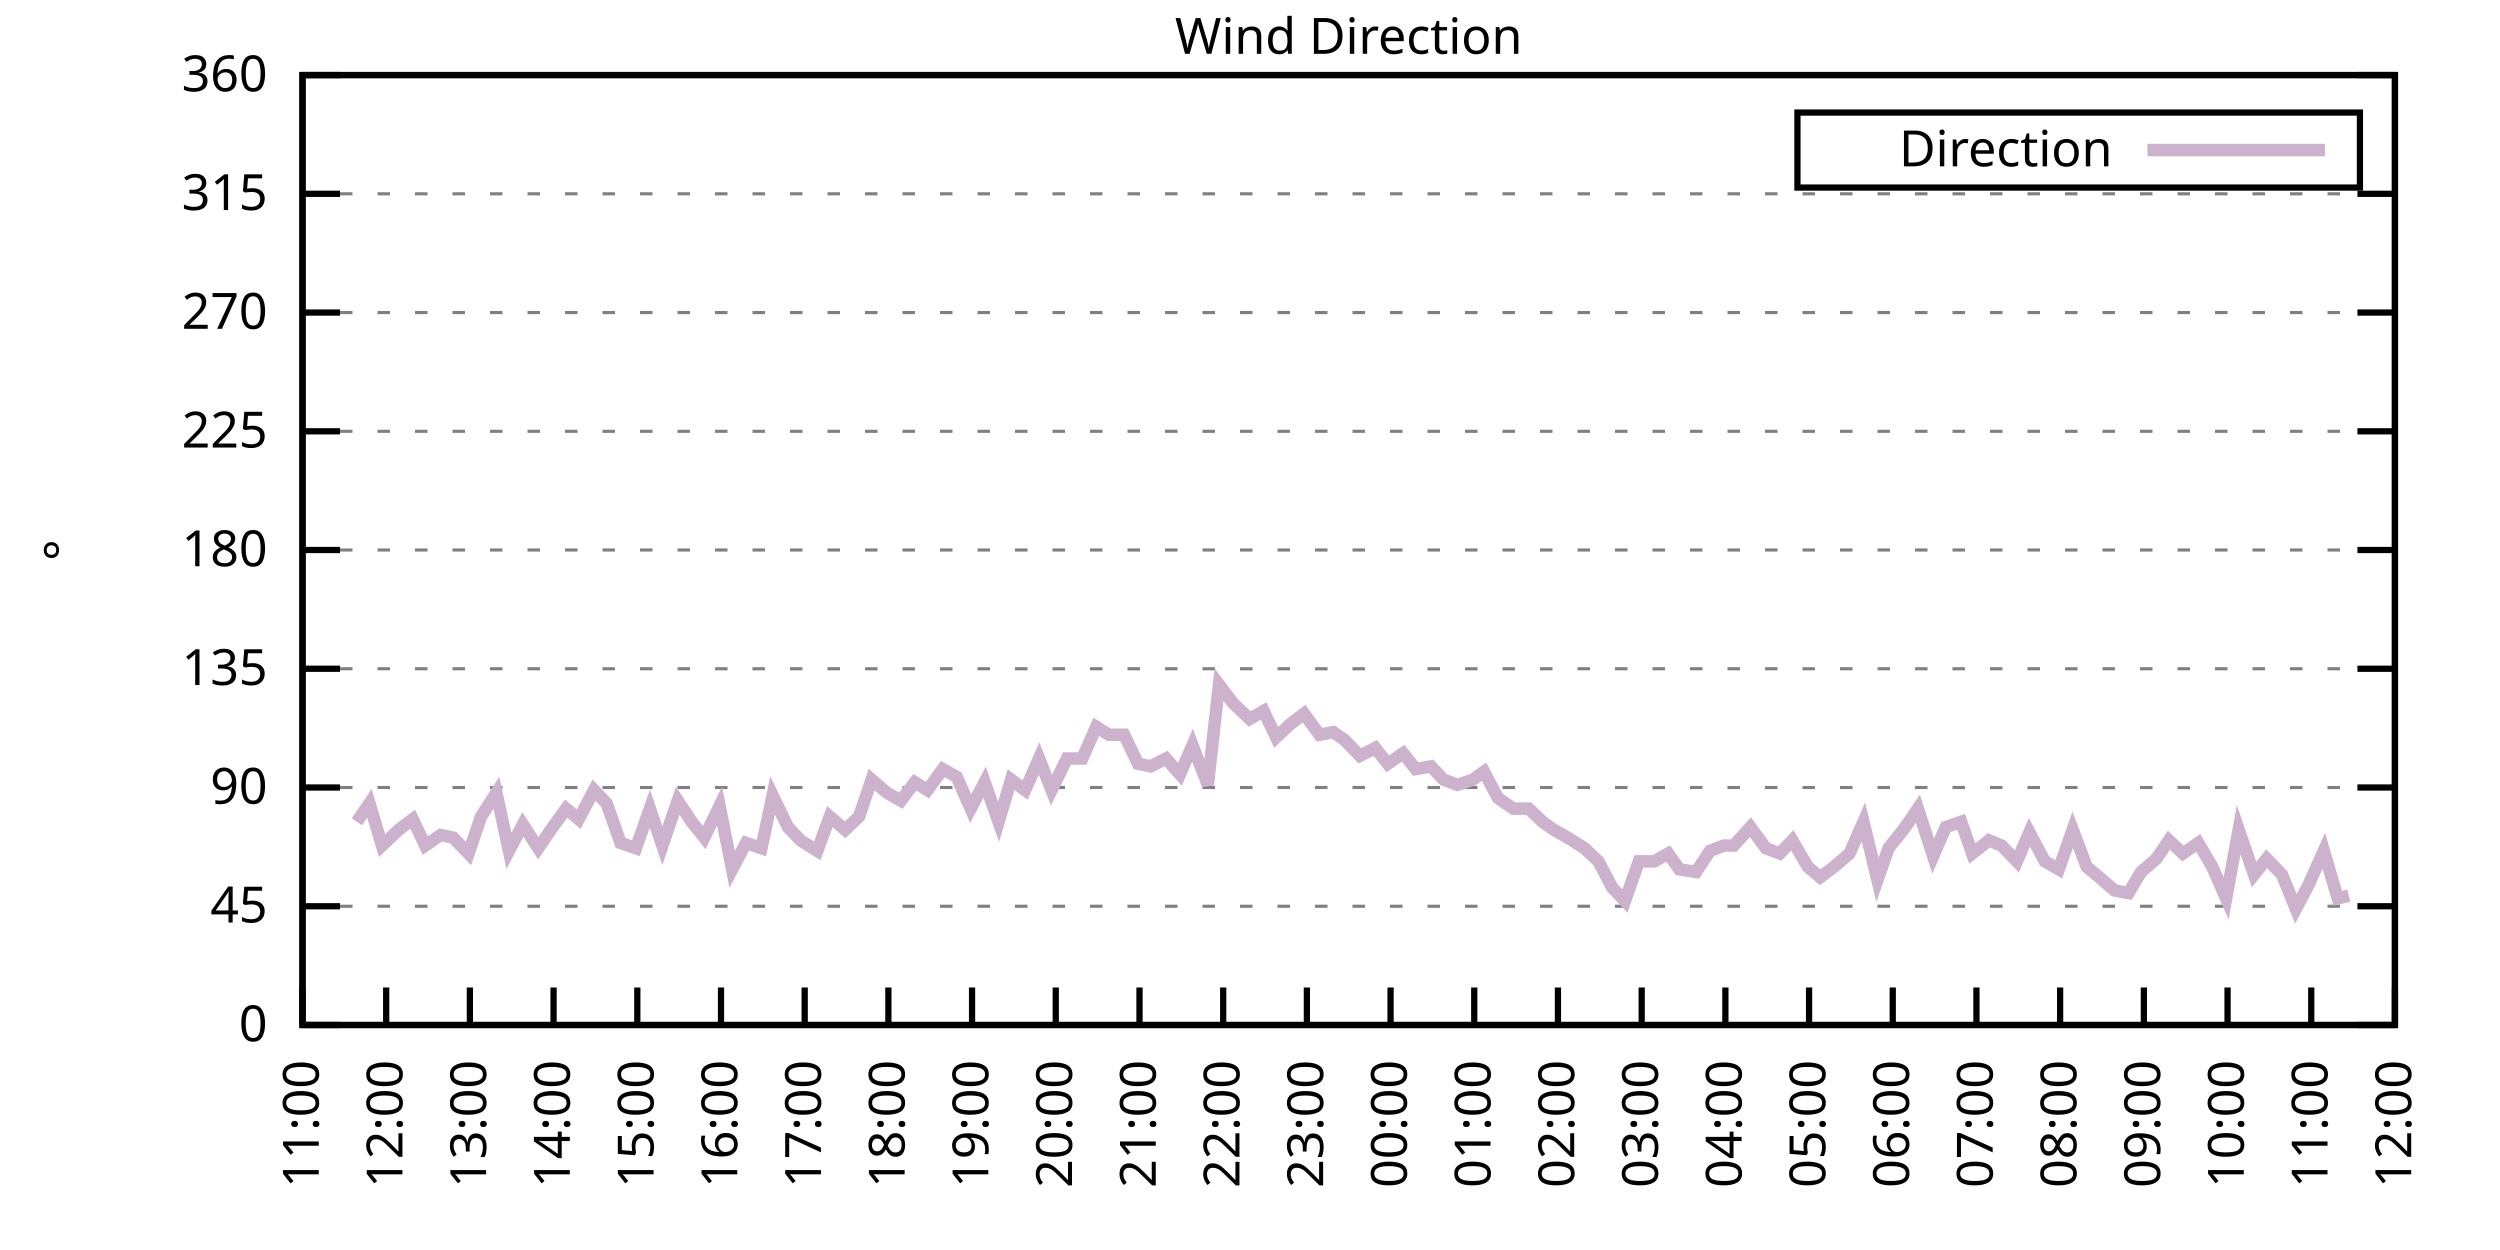
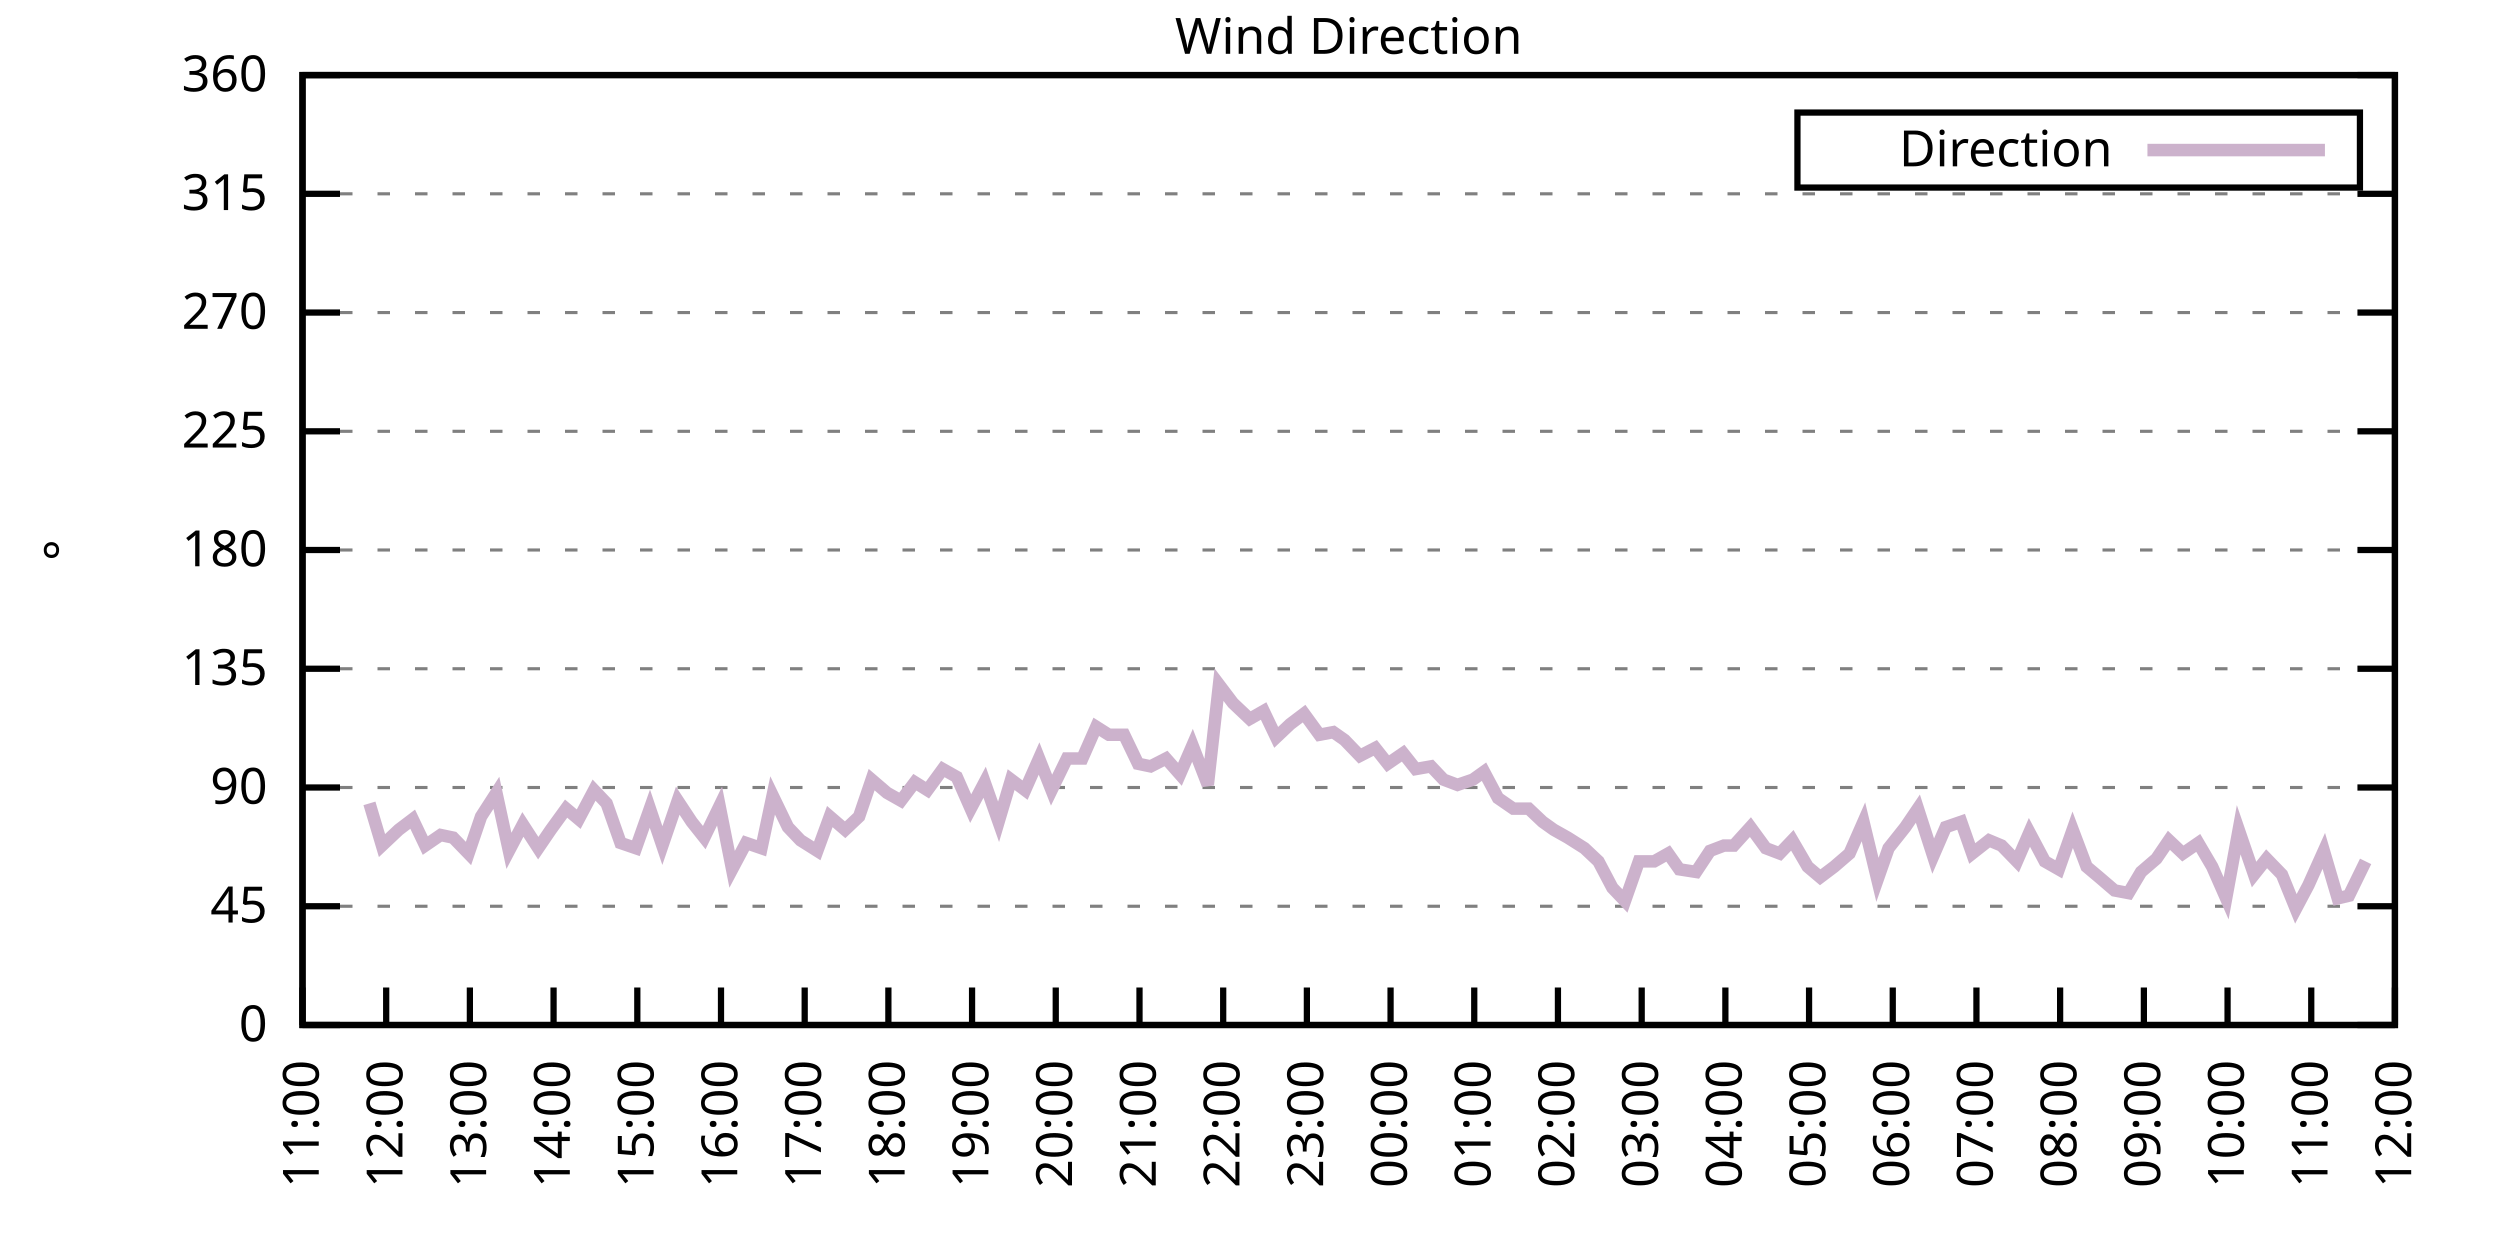
<svg xmlns="http://www.w3.org/2000/svg" xmlns:xlink="http://www.w3.org/1999/xlink" width="400" height="200" viewBox="0 0 400 200">
  <g id="gnuplot_canvas">
    <rect x="0" y="0" width="400" height="200" fill="none" />
    <defs>
      <circle id="gpDot" r="0.5" stroke-width="0.5" stroke="currentColor" />
      <path id="gpPt0" stroke-width="0.333" stroke="currentColor" d="M-1,0 h2 M0,-1 v2" />
      <path id="gpPt1" stroke-width="0.333" stroke="currentColor" d="M-1,-1 L1,1 M1,-1 L-1,1" />
      <path id="gpPt2" stroke-width="0.333" stroke="currentColor" d="M-1,0 L1,0 M0,-1 L0,1 M-1,-1 L1,1 M-1,1 L1,-1" />
      <rect id="gpPt3" stroke-width="0.333" stroke="currentColor" x="-1" y="-1" width="2" height="2" />
      <rect id="gpPt4" stroke-width="0.333" stroke="currentColor" fill="currentColor" x="-1" y="-1" width="2" height="2" />
      <circle id="gpPt5" stroke-width="0.333" stroke="currentColor" cx="0" cy="0" r="1" />
      <use xlink:href="#gpPt5" id="gpPt6" fill="currentColor" stroke="none" />
      <path id="gpPt7" stroke-width="0.333" stroke="currentColor" d="M0,-1.33 L-1.33,0.67 L1.33,0.67 z" />
      <use xlink:href="#gpPt7" id="gpPt8" fill="currentColor" stroke="none" />
      <use xlink:href="#gpPt7" id="gpPt9" stroke="currentColor" transform="rotate(180)" />
      <use xlink:href="#gpPt9" id="gpPt10" fill="currentColor" stroke="none" />
      <use xlink:href="#gpPt3" id="gpPt11" stroke="currentColor" transform="rotate(45)" />
      <use xlink:href="#gpPt11" id="gpPt12" fill="currentColor" stroke="none" />
      <path id="gpPt13" stroke-width="0.333" stroke="currentColor" d="M0,1.330 L1.265,0.411 L0.782,-1.067 L-0.782,-1.076 L-1.265,0.411 z" />
      <use xlink:href="#gpPt13" id="gpPt14" fill="currentColor" stroke="none" />
      <filter id="textbox" filterUnits="objectBoundingBox" x="0" y="0" height="1" width="1">
        <feFlood flood-color="white" flood-opacity="1" result="bgnd" />
        <feComposite in="SourceGraphic" in2="bgnd" operator="atop" />
      </filter>
      <filter id="greybox" filterUnits="objectBoundingBox" x="0" y="0" height="1" width="1">
        <feFlood flood-color="lightgrey" flood-opacity="1" result="grey" />
        <feComposite in="SourceGraphic" in2="grey" operator="atop" />
      </filter>
    </defs>
    <g fill="none" color="white" stroke="currentColor" stroke-width="1.00" stroke-linecap="butt" stroke-linejoin="miter">
</g>
    <g fill="none" color="black" stroke="currentColor" stroke-width="1.00" stroke-linecap="butt" stroke-linejoin="miter">
      <g stroke="none" shape-rendering="crispEdges">
        <polygon fill="rgb(255, 255, 255)" points="48.40,164.00 383.18,164.00 383.18,12.02 48.40,12.02 " />
      </g>
    </g>
    <g fill="none" color="black" stroke="currentColor" stroke-width="1.00" stroke-linecap="butt" stroke-linejoin="miter">
</g>
    <g fill="none" color="black" stroke="black" stroke-width="0.50" stroke-linecap="butt" stroke-linejoin="miter">
</g>
    <g fill="none" color="gray" stroke="currentColor" stroke-width="0.50" stroke-linecap="butt" stroke-linejoin="miter">
      <path stroke="gray" stroke-dasharray="2,4" class="gridline" d="M48.40,164.00 L383.19,164.00  " />
    </g>
    <g fill="none" color="gray" stroke="gray" stroke-width="1.00" stroke-linecap="butt" stroke-linejoin="miter">
</g>
    <g fill="none" color="black" stroke="currentColor" stroke-width="1.00" stroke-linecap="butt" stroke-linejoin="miter">
      <path stroke="black" d="M48.40,164.00 L54.40,164.00 M383.19,164.00 L377.19,164.00  " />
      <g transform="translate(42.80,166.60)" stroke="none" fill="black" font-family="Sans" font-size="8.00" text-anchor="end">
        <text>
          <tspan font-family="Sans"> 0</tspan>
        </text>
      </g>
    </g>
    <g fill="none" color="black" stroke="currentColor" stroke-width="1.00" stroke-linecap="butt" stroke-linejoin="miter">
</g>
    <g fill="none" color="black" stroke="black" stroke-width="0.50" stroke-linecap="butt" stroke-linejoin="miter">
</g>
    <g fill="none" color="gray" stroke="currentColor" stroke-width="0.50" stroke-linecap="butt" stroke-linejoin="miter">
      <path stroke="gray" stroke-dasharray="2,4" class="gridline" d="M48.40,145.00 L383.19,145.00  " />
    </g>
    <g fill="none" color="gray" stroke="gray" stroke-width="1.00" stroke-linecap="butt" stroke-linejoin="miter">
</g>
    <g fill="none" color="black" stroke="currentColor" stroke-width="1.00" stroke-linecap="butt" stroke-linejoin="miter">
      <path stroke="black" d="M48.40,145.00 L54.40,145.00 M383.19,145.00 L377.19,145.00  " />
      <g transform="translate(42.80,147.60)" stroke="none" fill="black" font-family="Sans" font-size="8.00" text-anchor="end">
        <text>
          <tspan font-family="Sans"> 45</tspan>
        </text>
      </g>
    </g>
    <g fill="none" color="black" stroke="currentColor" stroke-width="1.00" stroke-linecap="butt" stroke-linejoin="miter">
</g>
    <g fill="none" color="black" stroke="black" stroke-width="0.50" stroke-linecap="butt" stroke-linejoin="miter">
</g>
    <g fill="none" color="gray" stroke="currentColor" stroke-width="0.50" stroke-linecap="butt" stroke-linejoin="miter">
      <path stroke="gray" stroke-dasharray="2,4" class="gridline" d="M48.40,126.00 L383.19,126.00  " />
    </g>
    <g fill="none" color="gray" stroke="gray" stroke-width="1.00" stroke-linecap="butt" stroke-linejoin="miter">
</g>
    <g fill="none" color="black" stroke="currentColor" stroke-width="1.00" stroke-linecap="butt" stroke-linejoin="miter">
      <path stroke="black" d="M48.40,126.00 L54.40,126.00 M383.19,126.00 L377.19,126.00  " />
      <g transform="translate(42.80,128.60)" stroke="none" fill="black" font-family="Sans" font-size="8.00" text-anchor="end">
        <text>
          <tspan font-family="Sans"> 90</tspan>
        </text>
      </g>
    </g>
    <g fill="none" color="black" stroke="currentColor" stroke-width="1.00" stroke-linecap="butt" stroke-linejoin="miter">
</g>
    <g fill="none" color="black" stroke="black" stroke-width="0.50" stroke-linecap="butt" stroke-linejoin="miter">
</g>
    <g fill="none" color="gray" stroke="currentColor" stroke-width="0.50" stroke-linecap="butt" stroke-linejoin="miter">
      <path stroke="gray" stroke-dasharray="2,4" class="gridline" d="M48.40,107.00 L383.19,107.00  " />
    </g>
    <g fill="none" color="gray" stroke="gray" stroke-width="1.00" stroke-linecap="butt" stroke-linejoin="miter">
</g>
    <g fill="none" color="black" stroke="currentColor" stroke-width="1.00" stroke-linecap="butt" stroke-linejoin="miter">
      <path stroke="black" d="M48.40,107.00 L54.40,107.00 M383.19,107.00 L377.19,107.00  " />
      <g transform="translate(42.80,109.60)" stroke="none" fill="black" font-family="Sans" font-size="8.00" text-anchor="end">
        <text>
          <tspan font-family="Sans"> 135</tspan>
        </text>
      </g>
    </g>
    <g fill="none" color="black" stroke="currentColor" stroke-width="1.00" stroke-linecap="butt" stroke-linejoin="miter">
</g>
    <g fill="none" color="black" stroke="black" stroke-width="0.50" stroke-linecap="butt" stroke-linejoin="miter">
</g>
    <g fill="none" color="gray" stroke="currentColor" stroke-width="0.50" stroke-linecap="butt" stroke-linejoin="miter">
      <path stroke="gray" stroke-dasharray="2,4" class="gridline" d="M48.40,88.00 L383.19,88.00  " />
    </g>
    <g fill="none" color="gray" stroke="gray" stroke-width="1.00" stroke-linecap="butt" stroke-linejoin="miter">
</g>
    <g fill="none" color="black" stroke="currentColor" stroke-width="1.00" stroke-linecap="butt" stroke-linejoin="miter">
      <path stroke="black" d="M48.40,88.00 L54.40,88.00 M383.19,88.00 L377.19,88.00  " />
      <g transform="translate(42.80,90.60)" stroke="none" fill="black" font-family="Sans" font-size="8.00" text-anchor="end">
        <text>
          <tspan font-family="Sans"> 180</tspan>
        </text>
      </g>
    </g>
    <g fill="none" color="black" stroke="currentColor" stroke-width="1.00" stroke-linecap="butt" stroke-linejoin="miter">
</g>
    <g fill="none" color="black" stroke="black" stroke-width="0.50" stroke-linecap="butt" stroke-linejoin="miter">
</g>
    <g fill="none" color="gray" stroke="currentColor" stroke-width="0.50" stroke-linecap="butt" stroke-linejoin="miter">
      <path stroke="gray" stroke-dasharray="2,4" class="gridline" d="M48.40,69.01 L383.19,69.01  " />
    </g>
    <g fill="none" color="gray" stroke="gray" stroke-width="1.00" stroke-linecap="butt" stroke-linejoin="miter">
</g>
    <g fill="none" color="black" stroke="currentColor" stroke-width="1.00" stroke-linecap="butt" stroke-linejoin="miter">
      <path stroke="black" d="M48.40,69.01 L54.40,69.01 M383.19,69.01 L377.19,69.01  " />
      <g transform="translate(42.80,71.61)" stroke="none" fill="black" font-family="Sans" font-size="8.00" text-anchor="end">
        <text>
          <tspan font-family="Sans"> 225</tspan>
        </text>
      </g>
    </g>
    <g fill="none" color="black" stroke="currentColor" stroke-width="1.00" stroke-linecap="butt" stroke-linejoin="miter">
</g>
    <g fill="none" color="black" stroke="black" stroke-width="0.50" stroke-linecap="butt" stroke-linejoin="miter">
</g>
    <g fill="none" color="gray" stroke="currentColor" stroke-width="0.50" stroke-linecap="butt" stroke-linejoin="miter">
      <path stroke="gray" stroke-dasharray="2,4" class="gridline" d="M48.40,50.01 L383.19,50.01  " />
    </g>
    <g fill="none" color="gray" stroke="gray" stroke-width="1.00" stroke-linecap="butt" stroke-linejoin="miter">
</g>
    <g fill="none" color="black" stroke="currentColor" stroke-width="1.00" stroke-linecap="butt" stroke-linejoin="miter">
      <path stroke="black" d="M48.40,50.01 L54.40,50.01 M383.19,50.01 L377.19,50.01  " />
      <g transform="translate(42.80,52.61)" stroke="none" fill="black" font-family="Sans" font-size="8.00" text-anchor="end">
        <text>
          <tspan font-family="Sans"> 270</tspan>
        </text>
      </g>
    </g>
    <g fill="none" color="black" stroke="currentColor" stroke-width="1.00" stroke-linecap="butt" stroke-linejoin="miter">
</g>
    <g fill="none" color="black" stroke="black" stroke-width="0.50" stroke-linecap="butt" stroke-linejoin="miter">
</g>
    <g fill="none" color="gray" stroke="currentColor" stroke-width="0.50" stroke-linecap="butt" stroke-linejoin="miter">
      <path stroke="gray" stroke-dasharray="2,4" class="gridline" d="M48.40,31.01 L383.19,31.01  " />
    </g>
    <g fill="none" color="gray" stroke="gray" stroke-width="1.00" stroke-linecap="butt" stroke-linejoin="miter">
</g>
    <g fill="none" color="black" stroke="currentColor" stroke-width="1.00" stroke-linecap="butt" stroke-linejoin="miter">
      <path stroke="black" d="M48.40,31.01 L54.40,31.01 M383.19,31.01 L377.19,31.01  " />
      <g transform="translate(42.80,33.61)" stroke="none" fill="black" font-family="Sans" font-size="8.00" text-anchor="end">
        <text>
          <tspan font-family="Sans"> 315</tspan>
        </text>
      </g>
    </g>
    <g fill="none" color="black" stroke="currentColor" stroke-width="1.00" stroke-linecap="butt" stroke-linejoin="miter">
</g>
    <g fill="none" color="black" stroke="black" stroke-width="0.50" stroke-linecap="butt" stroke-linejoin="miter">
</g>
    <g fill="none" color="gray" stroke="currentColor" stroke-width="0.50" stroke-linecap="butt" stroke-linejoin="miter">
      <path stroke="gray" stroke-dasharray="2,4" class="gridline" d="M48.40,12.01 L383.19,12.01  " />
    </g>
    <g fill="none" color="gray" stroke="gray" stroke-width="1.00" stroke-linecap="butt" stroke-linejoin="miter">
</g>
    <g fill="none" color="black" stroke="currentColor" stroke-width="1.00" stroke-linecap="butt" stroke-linejoin="miter">
      <path stroke="black" d="M48.40,12.01 L54.40,12.01 M383.19,12.01 L377.19,12.01  " />
      <g transform="translate(42.80,14.61)" stroke="none" fill="black" font-family="Sans" font-size="8.00" text-anchor="end">
        <text>
          <tspan font-family="Sans"> 360</tspan>
        </text>
      </g>
    </g>
    <g fill="none" color="black" stroke="currentColor" stroke-width="1.00" stroke-linecap="butt" stroke-linejoin="miter">
      <path stroke="black" d="M48.40,164.00 L48.40,158.00  " />
      <g transform="translate(51.00,169.60) rotate(270.00)" stroke="none" fill="black" font-family="Sans" font-size="8.00" text-anchor="end">
        <text>
          <tspan font-family="Sans">11:00</tspan>
        </text>
      </g>
    </g>
    <g fill="none" color="black" stroke="currentColor" stroke-width="1.00" stroke-linecap="butt" stroke-linejoin="miter">
      <path stroke="black" d="M61.79,164.00 L61.79,158.00  " />
      <g transform="translate(64.39,169.60) rotate(270.00)" stroke="none" fill="black" font-family="Sans" font-size="8.00" text-anchor="end">
        <text>
          <tspan font-family="Sans">12:00</tspan>
        </text>
      </g>
    </g>
    <g fill="none" color="black" stroke="currentColor" stroke-width="1.00" stroke-linecap="butt" stroke-linejoin="miter">
      <path stroke="black" d="M75.18,164.00 L75.18,158.00  " />
      <g transform="translate(77.78,169.60) rotate(270.00)" stroke="none" fill="black" font-family="Sans" font-size="8.00" text-anchor="end">
        <text>
          <tspan font-family="Sans">13:00</tspan>
        </text>
      </g>
    </g>
    <g fill="none" color="black" stroke="currentColor" stroke-width="1.00" stroke-linecap="butt" stroke-linejoin="miter">
      <path stroke="black" d="M88.57,164.00 L88.57,158.00  " />
      <g transform="translate(91.17,169.60) rotate(270.00)" stroke="none" fill="black" font-family="Sans" font-size="8.00" text-anchor="end">
        <text>
          <tspan font-family="Sans">14:00</tspan>
        </text>
      </g>
    </g>
    <g fill="none" color="black" stroke="currentColor" stroke-width="1.00" stroke-linecap="butt" stroke-linejoin="miter">
      <path stroke="black" d="M101.97,164.00 L101.97,158.00  " />
      <g transform="translate(104.57,169.60) rotate(270.00)" stroke="none" fill="black" font-family="Sans" font-size="8.00" text-anchor="end">
        <text>
          <tspan font-family="Sans">15:00</tspan>
        </text>
      </g>
    </g>
    <g fill="none" color="black" stroke="currentColor" stroke-width="1.00" stroke-linecap="butt" stroke-linejoin="miter">
      <path stroke="black" d="M115.36,164.00 L115.36,158.00  " />
      <g transform="translate(117.96,169.60) rotate(270.00)" stroke="none" fill="black" font-family="Sans" font-size="8.00" text-anchor="end">
        <text>
          <tspan font-family="Sans">16:00</tspan>
        </text>
      </g>
    </g>
    <g fill="none" color="black" stroke="currentColor" stroke-width="1.00" stroke-linecap="butt" stroke-linejoin="miter">
      <path stroke="black" d="M128.75,164.00 L128.75,158.00  " />
      <g transform="translate(131.35,169.60) rotate(270.00)" stroke="none" fill="black" font-family="Sans" font-size="8.00" text-anchor="end">
        <text>
          <tspan font-family="Sans">17:00</tspan>
        </text>
      </g>
    </g>
    <g fill="none" color="black" stroke="currentColor" stroke-width="1.00" stroke-linecap="butt" stroke-linejoin="miter">
      <path stroke="black" d="M142.14,164.00 L142.14,158.00  " />
      <g transform="translate(144.74,169.60) rotate(270.00)" stroke="none" fill="black" font-family="Sans" font-size="8.00" text-anchor="end">
        <text>
          <tspan font-family="Sans">18:00</tspan>
        </text>
      </g>
    </g>
    <g fill="none" color="black" stroke="currentColor" stroke-width="1.00" stroke-linecap="butt" stroke-linejoin="miter">
      <path stroke="black" d="M155.53,164.00 L155.53,158.00  " />
      <g transform="translate(158.13,169.60) rotate(270.00)" stroke="none" fill="black" font-family="Sans" font-size="8.00" text-anchor="end">
        <text>
          <tspan font-family="Sans">19:00</tspan>
        </text>
      </g>
    </g>
    <g fill="none" color="black" stroke="currentColor" stroke-width="1.00" stroke-linecap="butt" stroke-linejoin="miter">
      <path stroke="black" d="M168.92,164.00 L168.92,158.00  " />
      <g transform="translate(171.52,169.60) rotate(270.00)" stroke="none" fill="black" font-family="Sans" font-size="8.00" text-anchor="end">
        <text>
          <tspan font-family="Sans">20:00</tspan>
        </text>
      </g>
    </g>
    <g fill="none" color="black" stroke="currentColor" stroke-width="1.00" stroke-linecap="butt" stroke-linejoin="miter">
      <path stroke="black" d="M182.32,164.00 L182.32,158.00  " />
      <g transform="translate(184.92,169.60) rotate(270.00)" stroke="none" fill="black" font-family="Sans" font-size="8.00" text-anchor="end">
        <text>
          <tspan font-family="Sans">21:00</tspan>
        </text>
      </g>
    </g>
    <g fill="none" color="black" stroke="currentColor" stroke-width="1.00" stroke-linecap="butt" stroke-linejoin="miter">
      <path stroke="black" d="M195.71,164.00 L195.71,158.00  " />
      <g transform="translate(198.31,169.60) rotate(270.00)" stroke="none" fill="black" font-family="Sans" font-size="8.00" text-anchor="end">
        <text>
          <tspan font-family="Sans">22:00</tspan>
        </text>
      </g>
    </g>
    <g fill="none" color="black" stroke="currentColor" stroke-width="1.00" stroke-linecap="butt" stroke-linejoin="miter">
      <path stroke="black" d="M209.10,164.00 L209.10,158.00  " />
      <g transform="translate(211.70,169.60) rotate(270.00)" stroke="none" fill="black" font-family="Sans" font-size="8.00" text-anchor="end">
        <text>
          <tspan font-family="Sans">23:00</tspan>
        </text>
      </g>
    </g>
    <g fill="none" color="black" stroke="currentColor" stroke-width="1.00" stroke-linecap="butt" stroke-linejoin="miter">
      <path stroke="black" d="M222.49,164.00 L222.49,158.00  " />
      <g transform="translate(225.09,169.60) rotate(270.00)" stroke="none" fill="black" font-family="Sans" font-size="8.00" text-anchor="end">
        <text>
          <tspan font-family="Sans">00:00</tspan>
        </text>
      </g>
    </g>
    <g fill="none" color="black" stroke="currentColor" stroke-width="1.00" stroke-linecap="butt" stroke-linejoin="miter">
      <path stroke="black" d="M235.88,164.00 L235.88,158.00  " />
      <g transform="translate(238.48,169.60) rotate(270.00)" stroke="none" fill="black" font-family="Sans" font-size="8.00" text-anchor="end">
        <text>
          <tspan font-family="Sans">01:00</tspan>
        </text>
      </g>
    </g>
    <g fill="none" color="black" stroke="currentColor" stroke-width="1.00" stroke-linecap="butt" stroke-linejoin="miter">
      <path stroke="black" d="M249.27,164.00 L249.27,158.00  " />
      <g transform="translate(251.87,169.60) rotate(270.00)" stroke="none" fill="black" font-family="Sans" font-size="8.00" text-anchor="end">
        <text>
          <tspan font-family="Sans">02:00</tspan>
        </text>
      </g>
    </g>
    <g fill="none" color="black" stroke="currentColor" stroke-width="1.00" stroke-linecap="butt" stroke-linejoin="miter">
      <path stroke="black" d="M262.67,164.00 L262.67,158.00  " />
      <g transform="translate(265.27,169.60) rotate(270.00)" stroke="none" fill="black" font-family="Sans" font-size="8.00" text-anchor="end">
        <text>
          <tspan font-family="Sans">03:00</tspan>
        </text>
      </g>
    </g>
    <g fill="none" color="black" stroke="currentColor" stroke-width="1.00" stroke-linecap="butt" stroke-linejoin="miter">
      <path stroke="black" d="M276.06,164.00 L276.06,158.00  " />
      <g transform="translate(278.66,169.60) rotate(270.00)" stroke="none" fill="black" font-family="Sans" font-size="8.00" text-anchor="end">
        <text>
          <tspan font-family="Sans">04:00</tspan>
        </text>
      </g>
    </g>
    <g fill="none" color="black" stroke="currentColor" stroke-width="1.00" stroke-linecap="butt" stroke-linejoin="miter">
      <path stroke="black" d="M289.45,164.00 L289.45,158.00  " />
      <g transform="translate(292.05,169.60) rotate(270.00)" stroke="none" fill="black" font-family="Sans" font-size="8.00" text-anchor="end">
        <text>
          <tspan font-family="Sans">05:00</tspan>
        </text>
      </g>
    </g>
    <g fill="none" color="black" stroke="currentColor" stroke-width="1.00" stroke-linecap="butt" stroke-linejoin="miter">
      <path stroke="black" d="M302.84,164.00 L302.84,158.00  " />
      <g transform="translate(305.44,169.60) rotate(270.00)" stroke="none" fill="black" font-family="Sans" font-size="8.00" text-anchor="end">
        <text>
          <tspan font-family="Sans">06:00</tspan>
        </text>
      </g>
    </g>
    <g fill="none" color="black" stroke="currentColor" stroke-width="1.00" stroke-linecap="butt" stroke-linejoin="miter">
      <path stroke="black" d="M316.23,164.00 L316.23,158.00  " />
      <g transform="translate(318.83,169.60) rotate(270.00)" stroke="none" fill="black" font-family="Sans" font-size="8.00" text-anchor="end">
        <text>
          <tspan font-family="Sans">07:00</tspan>
        </text>
      </g>
    </g>
    <g fill="none" color="black" stroke="currentColor" stroke-width="1.00" stroke-linecap="butt" stroke-linejoin="miter">
      <path stroke="black" d="M329.62,164.00 L329.62,158.00  " />
      <g transform="translate(332.22,169.60) rotate(270.00)" stroke="none" fill="black" font-family="Sans" font-size="8.00" text-anchor="end">
        <text>
          <tspan font-family="Sans">08:00</tspan>
        </text>
      </g>
    </g>
    <g fill="none" color="black" stroke="currentColor" stroke-width="1.00" stroke-linecap="butt" stroke-linejoin="miter">
      <path stroke="black" d="M343.02,164.00 L343.02,158.00  " />
      <g transform="translate(345.62,169.60) rotate(270.00)" stroke="none" fill="black" font-family="Sans" font-size="8.00" text-anchor="end">
        <text>
          <tspan font-family="Sans">09:00</tspan>
        </text>
      </g>
    </g>
    <g fill="none" color="black" stroke="currentColor" stroke-width="1.00" stroke-linecap="butt" stroke-linejoin="miter">
      <path stroke="black" d="M356.41,164.00 L356.41,158.00  " />
      <g transform="translate(359.01,169.60) rotate(270.00)" stroke="none" fill="black" font-family="Sans" font-size="8.00" text-anchor="end">
        <text>
          <tspan font-family="Sans">10:00</tspan>
        </text>
      </g>
    </g>
    <g fill="none" color="black" stroke="currentColor" stroke-width="1.00" stroke-linecap="butt" stroke-linejoin="miter">
      <path stroke="black" d="M369.80,164.00 L369.80,158.00  " />
      <g transform="translate(372.40,169.60) rotate(270.00)" stroke="none" fill="black" font-family="Sans" font-size="8.00" text-anchor="end">
        <text>
          <tspan font-family="Sans">11:00</tspan>
        </text>
      </g>
    </g>
    <g fill="none" color="black" stroke="currentColor" stroke-width="1.00" stroke-linecap="butt" stroke-linejoin="miter">
      <path stroke="black" d="M383.19,164.00 L383.19,158.00  " />
      <g transform="translate(385.79,169.60) rotate(270.00)" stroke="none" fill="black" font-family="Sans" font-size="8.00" text-anchor="end">
        <text>
          <tspan font-family="Sans">12:00</tspan>
        </text>
      </g>
    </g>
    <g fill="none" color="black" stroke="currentColor" stroke-width="1.00" stroke-linecap="butt" stroke-linejoin="miter">
</g>
    <g fill="none" color="black" stroke="currentColor" stroke-width="1.00" stroke-linecap="butt" stroke-linejoin="miter">
      <path stroke="black" d="M48.40,12.01 L48.40,164.00 L383.19,164.00 L383.19,12.01 L48.40,12.01 Z  " />
    </g>
    <g fill="none" color="black" stroke="currentColor" stroke-width="1.00" stroke-linecap="butt" stroke-linejoin="miter">
</g>
    <g fill="none" color="black" stroke="currentColor" stroke-width="1.00" stroke-linecap="butt" stroke-linejoin="miter">
      <path stroke="black" d="M287.59,30.01 L287.59,18.01 L377.59,18.01 L377.59,30.01 L287.59,30.01 Z  " />
    </g>
    <g id="Wind_direction_plot_1">
      <g fill="none" color="white" stroke="black" stroke-width="2.00" stroke-linecap="butt" stroke-linejoin="miter">
</g>
      <g fill="none" color="black" stroke="currentColor" stroke-width="2.00" stroke-linecap="butt" stroke-linejoin="miter">
        <g transform="translate(337.99,26.61)" stroke="none" fill="black" font-family="Sans" font-size="8.00" text-anchor="end">
          <text>
            <tspan font-family="Sans">Direction</tspan>
          </text>
        </g>
      </g>
      <g fill="none" color="black" stroke="currentColor" stroke-width="2.00" stroke-linecap="butt" stroke-linejoin="miter">
-         <path stroke="rgb(204, 178, 204)" d="M343.59,24.01 L371.99,24.01 M57.10,131.49 L59.11,128.54 L61.12,135.29 L63.80,132.76 L66.03,131.07 L68.04,135.29   L70.50,133.60 L72.50,134.02 L74.96,136.56 L76.97,130.65 L79.42,126.85 L81.43,136.14 L83.66,131.91 L86.12,135.71   L88.13,132.76 L90.58,129.38 L92.59,131.07 L95.05,126.42 L97.06,128.54 L99.29,134.87 L101.74,135.71 L103.98,129.38   L105.98,135.29 L108.44,128.11 L110.67,131.49 L112.68,134.02 L115.13,128.96 L117.14,139.09 L119.38,134.87 L121.83,135.71   L123.62,127.27 L126.07,132.34 L128.08,134.45 L130.76,136.14 L132.77,130.65 L135.22,132.76 L137.45,130.65 L139.46,124.74   L141.92,126.85 L144.15,128.11 L146.38,125.16 L148.39,126.42 L150.85,123.05 L153.08,124.31 L155.31,129.38 L157.54,125.16   L159.77,131.49 L161.78,124.74 L164.01,126.42 L166.25,121.36 L168.25,126.42 L170.71,121.36 L173.17,121.36 L175.40,116.29   L177.41,117.56 L179.86,117.56 L182.09,122.20 L184.10,122.62 L186.56,121.36 L188.79,123.89 L190.80,119.25 L193.25,125.58   L195.04,109.54 L197.27,112.49 L199.95,115.03 L202.18,113.76 L204.19,117.98 L206.42,115.87 L208.65,114.18 L211.11,117.56   L213.34,117.14 L215.13,118.40 L217.58,120.94 L220.04,119.67 L222.04,122.20 L224.50,120.51 L226.51,123.05 L228.96,122.62   L230.97,124.74 L233.20,125.58 L235.66,124.74 L237.44,123.47 L239.68,127.69 L242.13,129.38 L244.59,129.38 L246.82,131.49   L248.60,132.76 L250.84,134.02 L253.51,135.71 L255.75,137.82 L257.98,142.05 L259.99,144.16 L262.22,137.82 L264.67,137.82   L266.91,136.56 L268.69,139.09 L271.37,139.51 L273.60,136.14 L275.83,135.29 L277.40,135.29 L280.07,132.34 L282.53,135.71   L284.76,136.56 L286.77,134.45 L289.23,138.67 L291.23,140.36 L293.47,138.67 L295.92,136.56 L298.15,131.49 L300.39,140.78   L302.17,135.71 L304.85,132.34 L306.86,129.38 L309.31,136.98 L311.32,132.34 L313.78,131.49 L315.56,136.56 L318.24,134.45   L320.25,135.29 L322.70,137.82 L324.71,133.18 L327.17,137.82 L329.40,139.09 L331.63,132.76 L333.86,138.67 L335.87,140.36   L338.33,142.47 L340.56,142.89 L342.57,139.51 L345.02,137.40 L347.03,134.45 L349.26,136.56 L351.72,134.87 L353.95,138.67   L356.18,143.73 L358.19,132.76 L360.65,139.93 L362.66,137.40 L365.11,139.93 L367.34,145.42 L369.35,141.62 L371.81,136.14   L374.04,143.73 L375.82,143.31  " />
+         <path stroke="rgb(204, 178, 204)" d="M343.59,24.01 L371.99,24.01 M59.11,128.54 L61.12,135.29 L63.80,132.76 L66.03,131.07 L68.04,135.29 L70.50,133.60   L72.50,134.02 L74.96,136.56 L76.97,130.65 L79.42,126.85 L81.43,136.14 L83.66,131.91 L86.12,135.71 L88.13,132.76   L90.58,129.38 L92.59,131.07 L95.05,126.42 L97.06,128.54 L99.29,134.87 L101.74,135.71 L103.98,129.38 L105.98,135.29   L108.44,128.11 L110.67,131.49 L112.68,134.02 L115.13,128.96 L117.14,139.09 L119.38,134.87 L121.83,135.71 L123.62,127.27   L126.07,132.34 L128.08,134.45 L130.76,136.14 L132.77,130.65 L135.22,132.76 L137.45,130.65 L139.46,124.74 L141.92,126.85   L144.15,128.11 L146.38,125.16 L148.39,126.42 L150.85,123.05 L153.08,124.31 L155.31,129.38 L157.54,125.16 L159.77,131.49   L161.78,124.74 L164.01,126.42 L166.25,121.36 L168.25,126.42 L170.71,121.36 L173.17,121.36 L175.40,116.29 L177.41,117.56   L179.86,117.56 L182.09,122.20 L184.10,122.62 L186.56,121.36 L188.79,123.89 L190.80,119.25 L193.25,125.58 L195.04,109.54   L197.27,112.49 L199.95,115.03 L202.18,113.76 L204.19,117.98 L206.42,115.87 L208.65,114.18 L211.11,117.56 L213.34,117.14   L215.13,118.40 L217.58,120.94 L220.04,119.67 L222.04,122.20 L224.50,120.51 L226.51,123.05 L228.96,122.62 L230.97,124.74   L233.20,125.58 L235.66,124.74 L237.44,123.47 L239.68,127.69 L242.13,129.38 L244.59,129.38 L246.82,131.49 L248.60,132.76   L250.84,134.02 L253.51,135.71 L255.75,137.82 L257.98,142.05 L259.99,144.16 L262.22,137.82 L264.67,137.82 L266.91,136.56   L268.69,139.09 L271.37,139.51 L273.60,136.14 L275.83,135.29 L277.40,135.29 L280.07,132.34 L282.53,135.71 L284.76,136.56   L286.77,134.45 L289.23,138.67 L291.23,140.36 L293.47,138.67 L295.92,136.56 L298.15,131.49 L300.39,140.78 L302.17,135.71   L304.85,132.34 L306.86,129.38 L309.31,136.98 L311.32,132.34 L313.78,131.49 L315.56,136.56 L318.24,134.45 L320.25,135.29   L322.70,137.82 L324.71,133.18 L327.17,137.82 L329.40,139.09 L331.63,132.76 L333.86,138.67 L335.87,140.36 L338.33,142.47   L340.56,142.89 L342.57,139.51 L345.02,137.40 L347.03,134.45 L349.26,136.56 L351.72,134.87 L353.95,138.67 L356.18,143.73   L358.19,132.76 L360.65,139.93 L362.66,137.40 L365.11,139.93 L367.34,145.42 L369.35,141.62 L371.81,136.14 L374.04,143.73   L375.82,143.31 L378.50,137.82  " />
      </g>
    </g>
    <g fill="none" color="black" stroke="currentColor" stroke-width="2.00" stroke-linecap="butt" stroke-linejoin="miter">
</g>
    <g fill="none" color="black" stroke="black" stroke-width="1.00" stroke-linecap="butt" stroke-linejoin="miter">
</g>
    <g fill="none" color="black" stroke="currentColor" stroke-width="1.00" stroke-linecap="butt" stroke-linejoin="miter">
      <path stroke="black" d="M48.40,12.01 L48.40,164.00 L383.19,164.00 L383.19,12.01 L48.40,12.01 Z  " />
      <g transform="translate(12.80,88.01) rotate(270.00)" stroke="none" fill="black" font-family="Sans" font-size="8.00" text-anchor="middle">
        <text>
          <tspan font-family="Sans">°</tspan>
        </text>
      </g>
    </g>
    <g fill="none" color="black" stroke="currentColor" stroke-width="1.00" stroke-linecap="butt" stroke-linejoin="miter">
</g>
    <g fill="none" color="black" stroke="currentColor" stroke-width="1.00" stroke-linecap="butt" stroke-linejoin="miter">
      <g transform="translate(215.79,8.61)" stroke="none" fill="black" font-family="Sans" font-size="8.00" text-anchor="middle">
        <text>
          <tspan font-family="Sans">Wind Direction</tspan>
        </text>
      </g>
    </g>
    <g fill="none" color="black" stroke="currentColor" stroke-width="1.00" stroke-linecap="butt" stroke-linejoin="miter">
</g>
  </g>
</svg>
